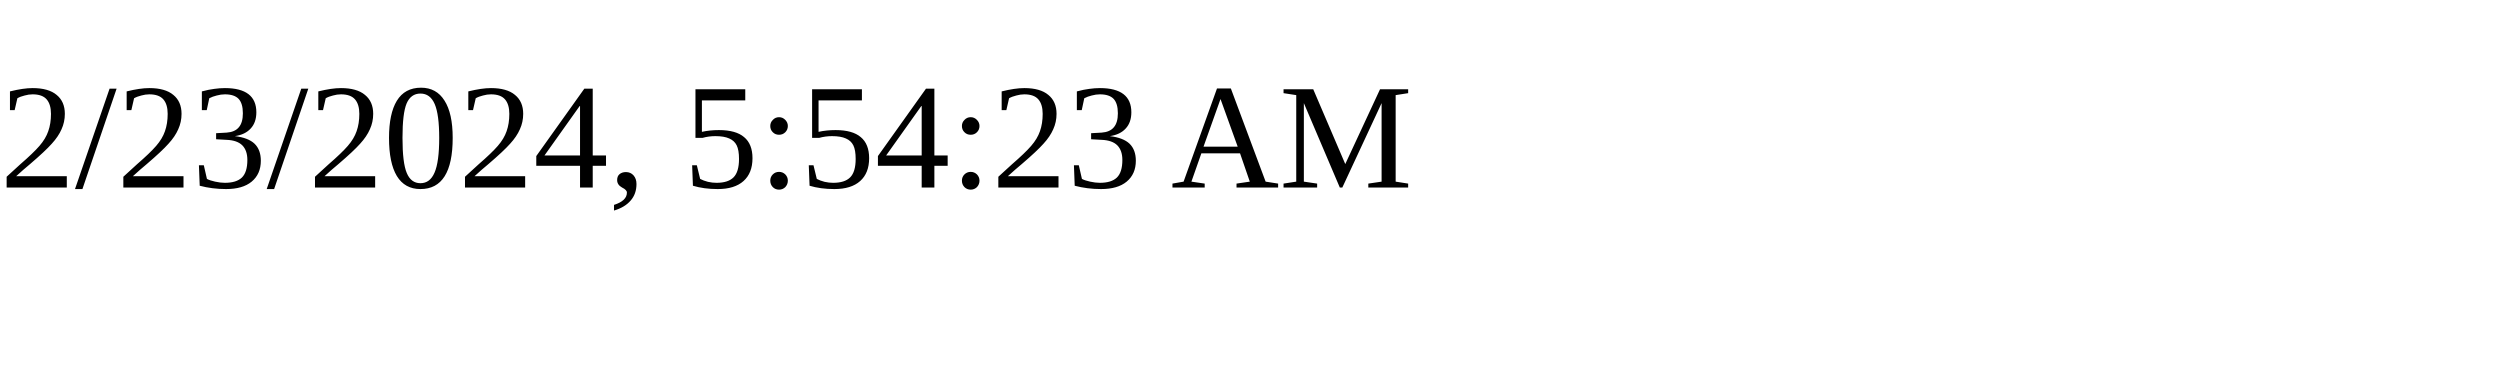
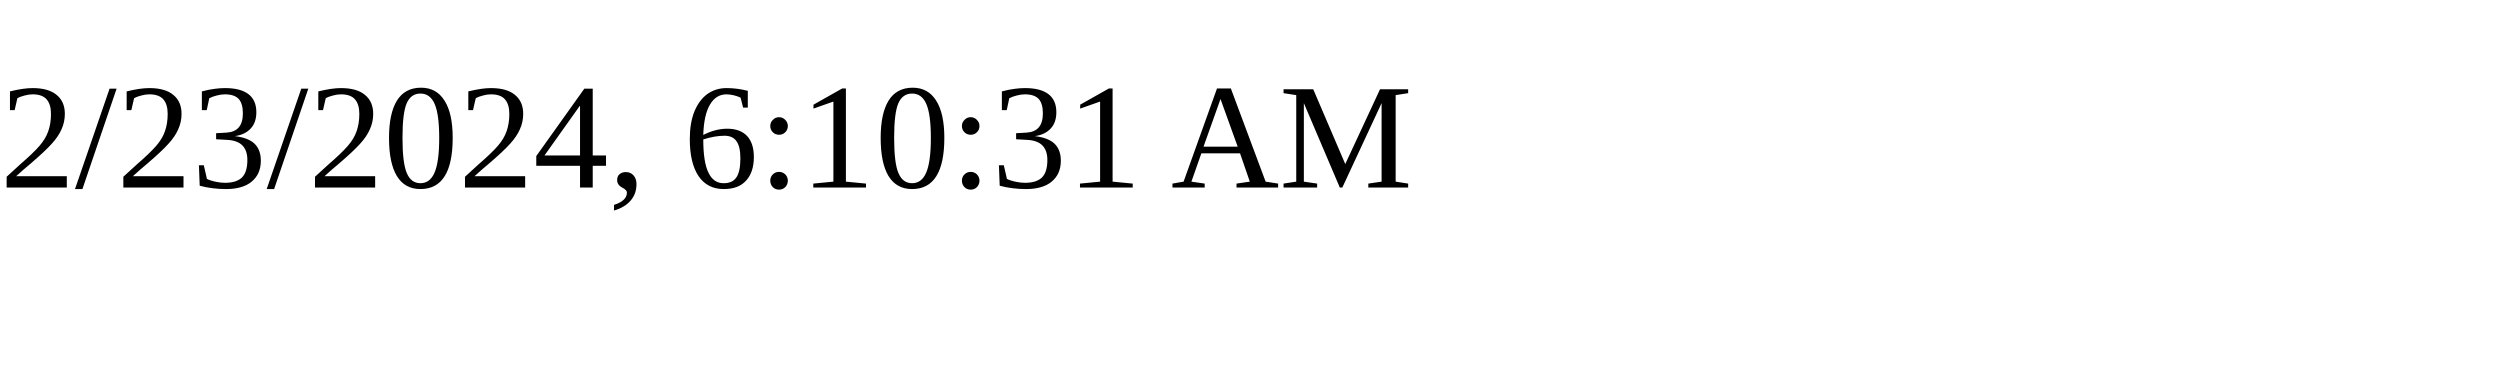
<svg xmlns="http://www.w3.org/2000/svg" height="30" width="200">
-   <text x="0" y="15">2/23/2024, 5:54:23 AM</text>
+   <text x="0" y="15">2/23/2024, 6:10:31 AM</text>
</svg>
